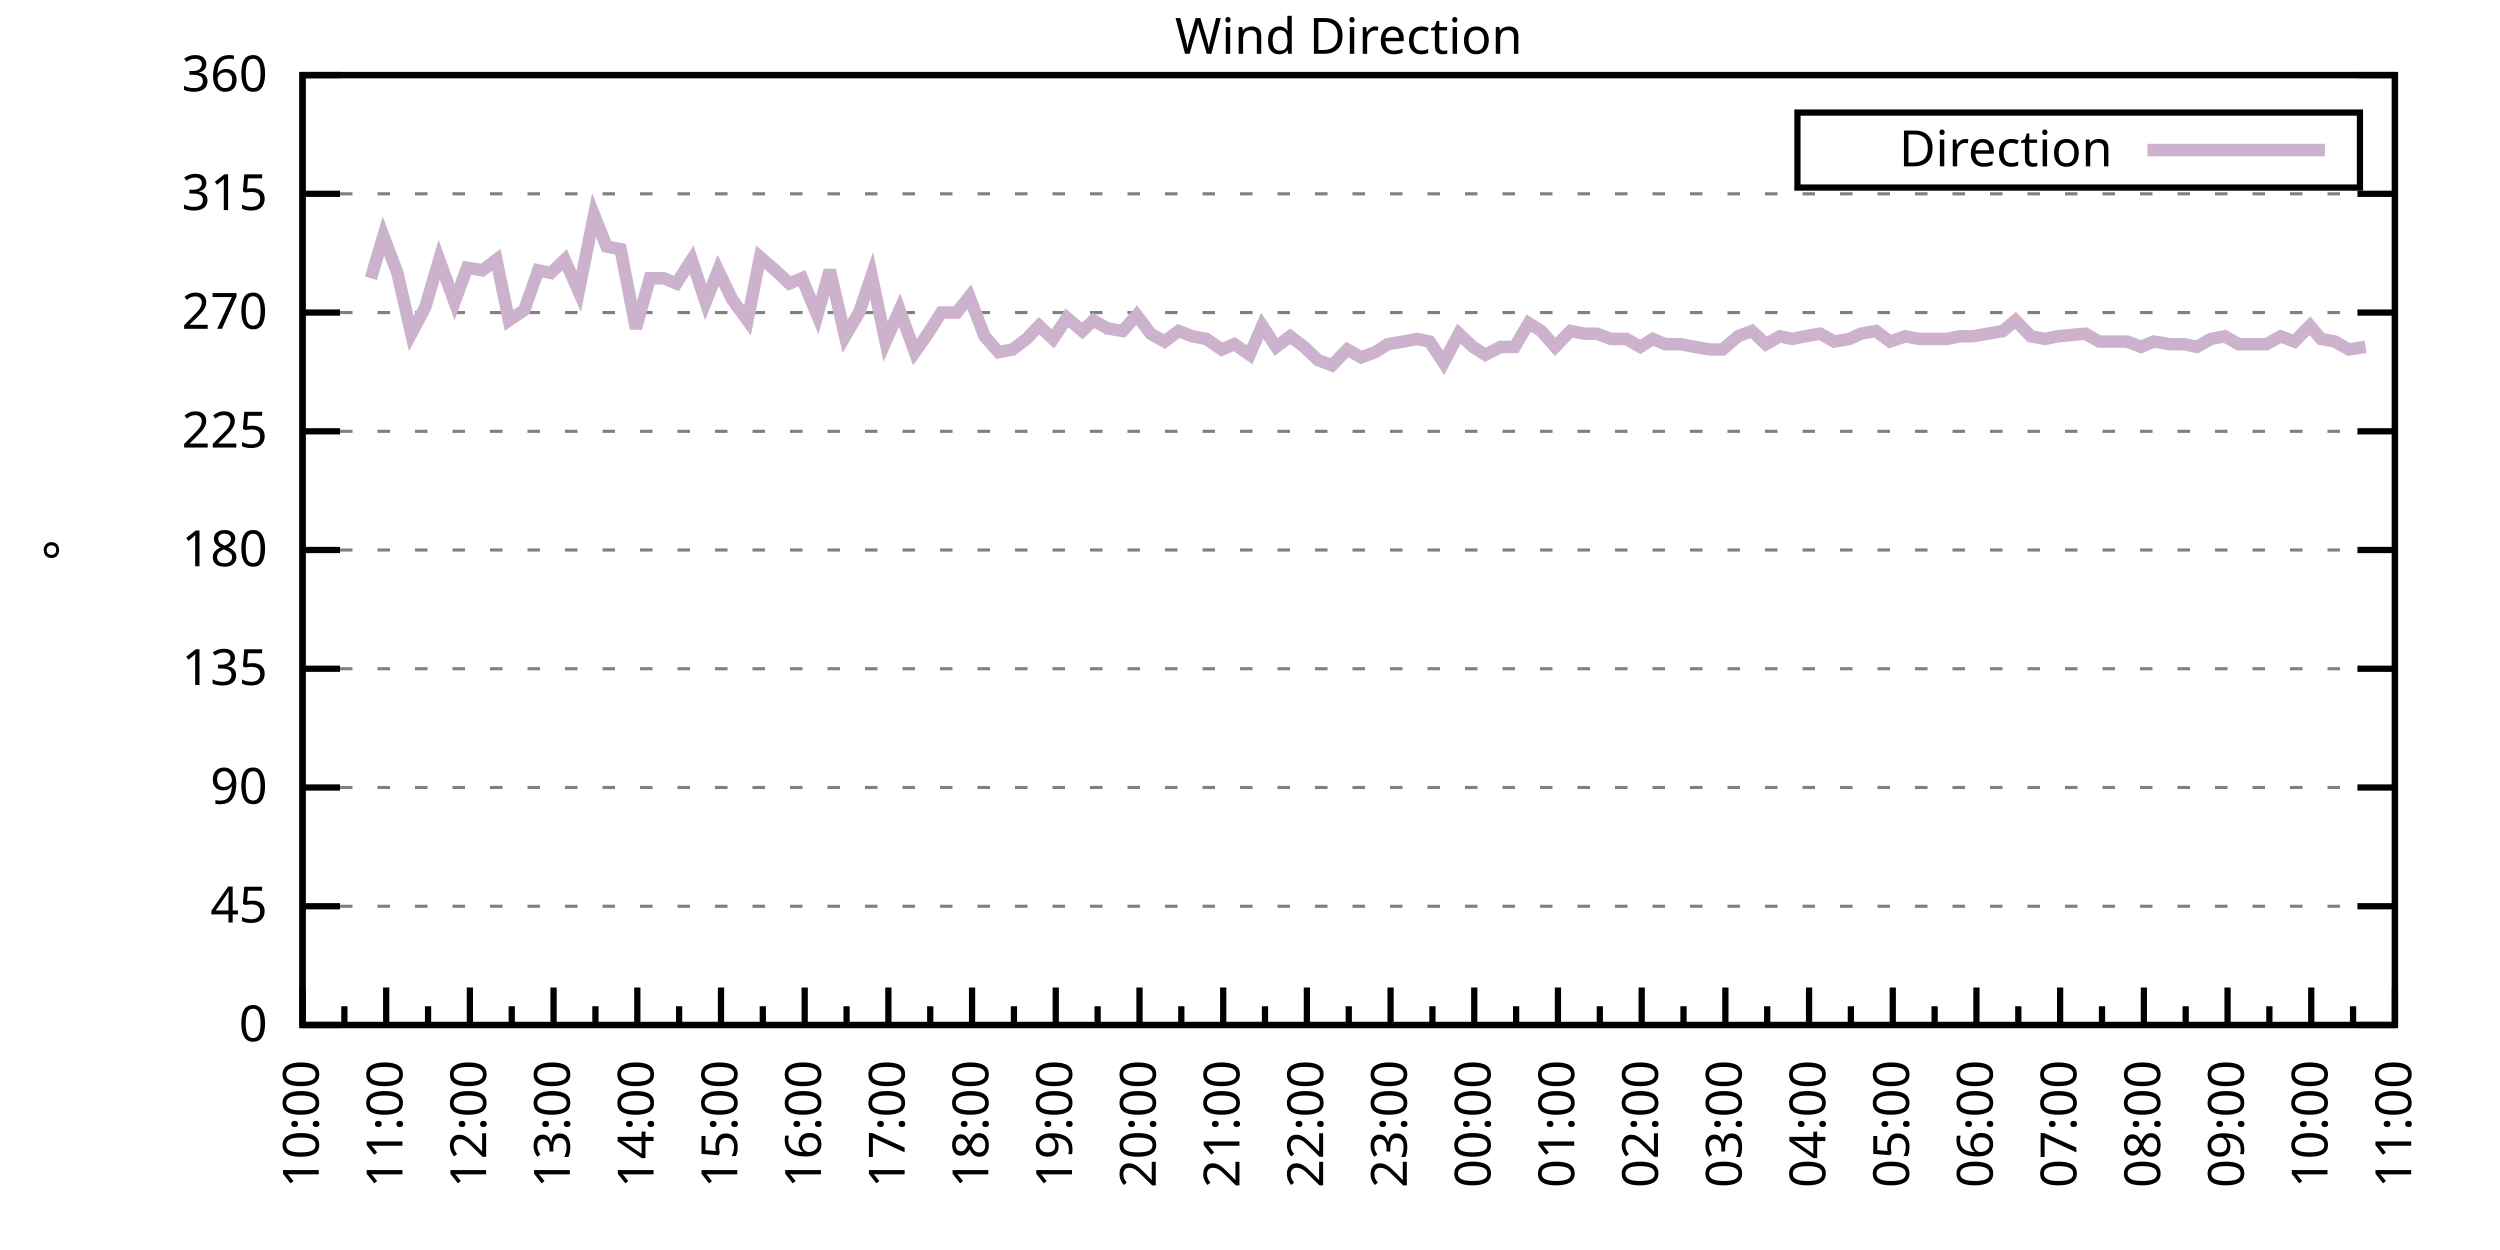
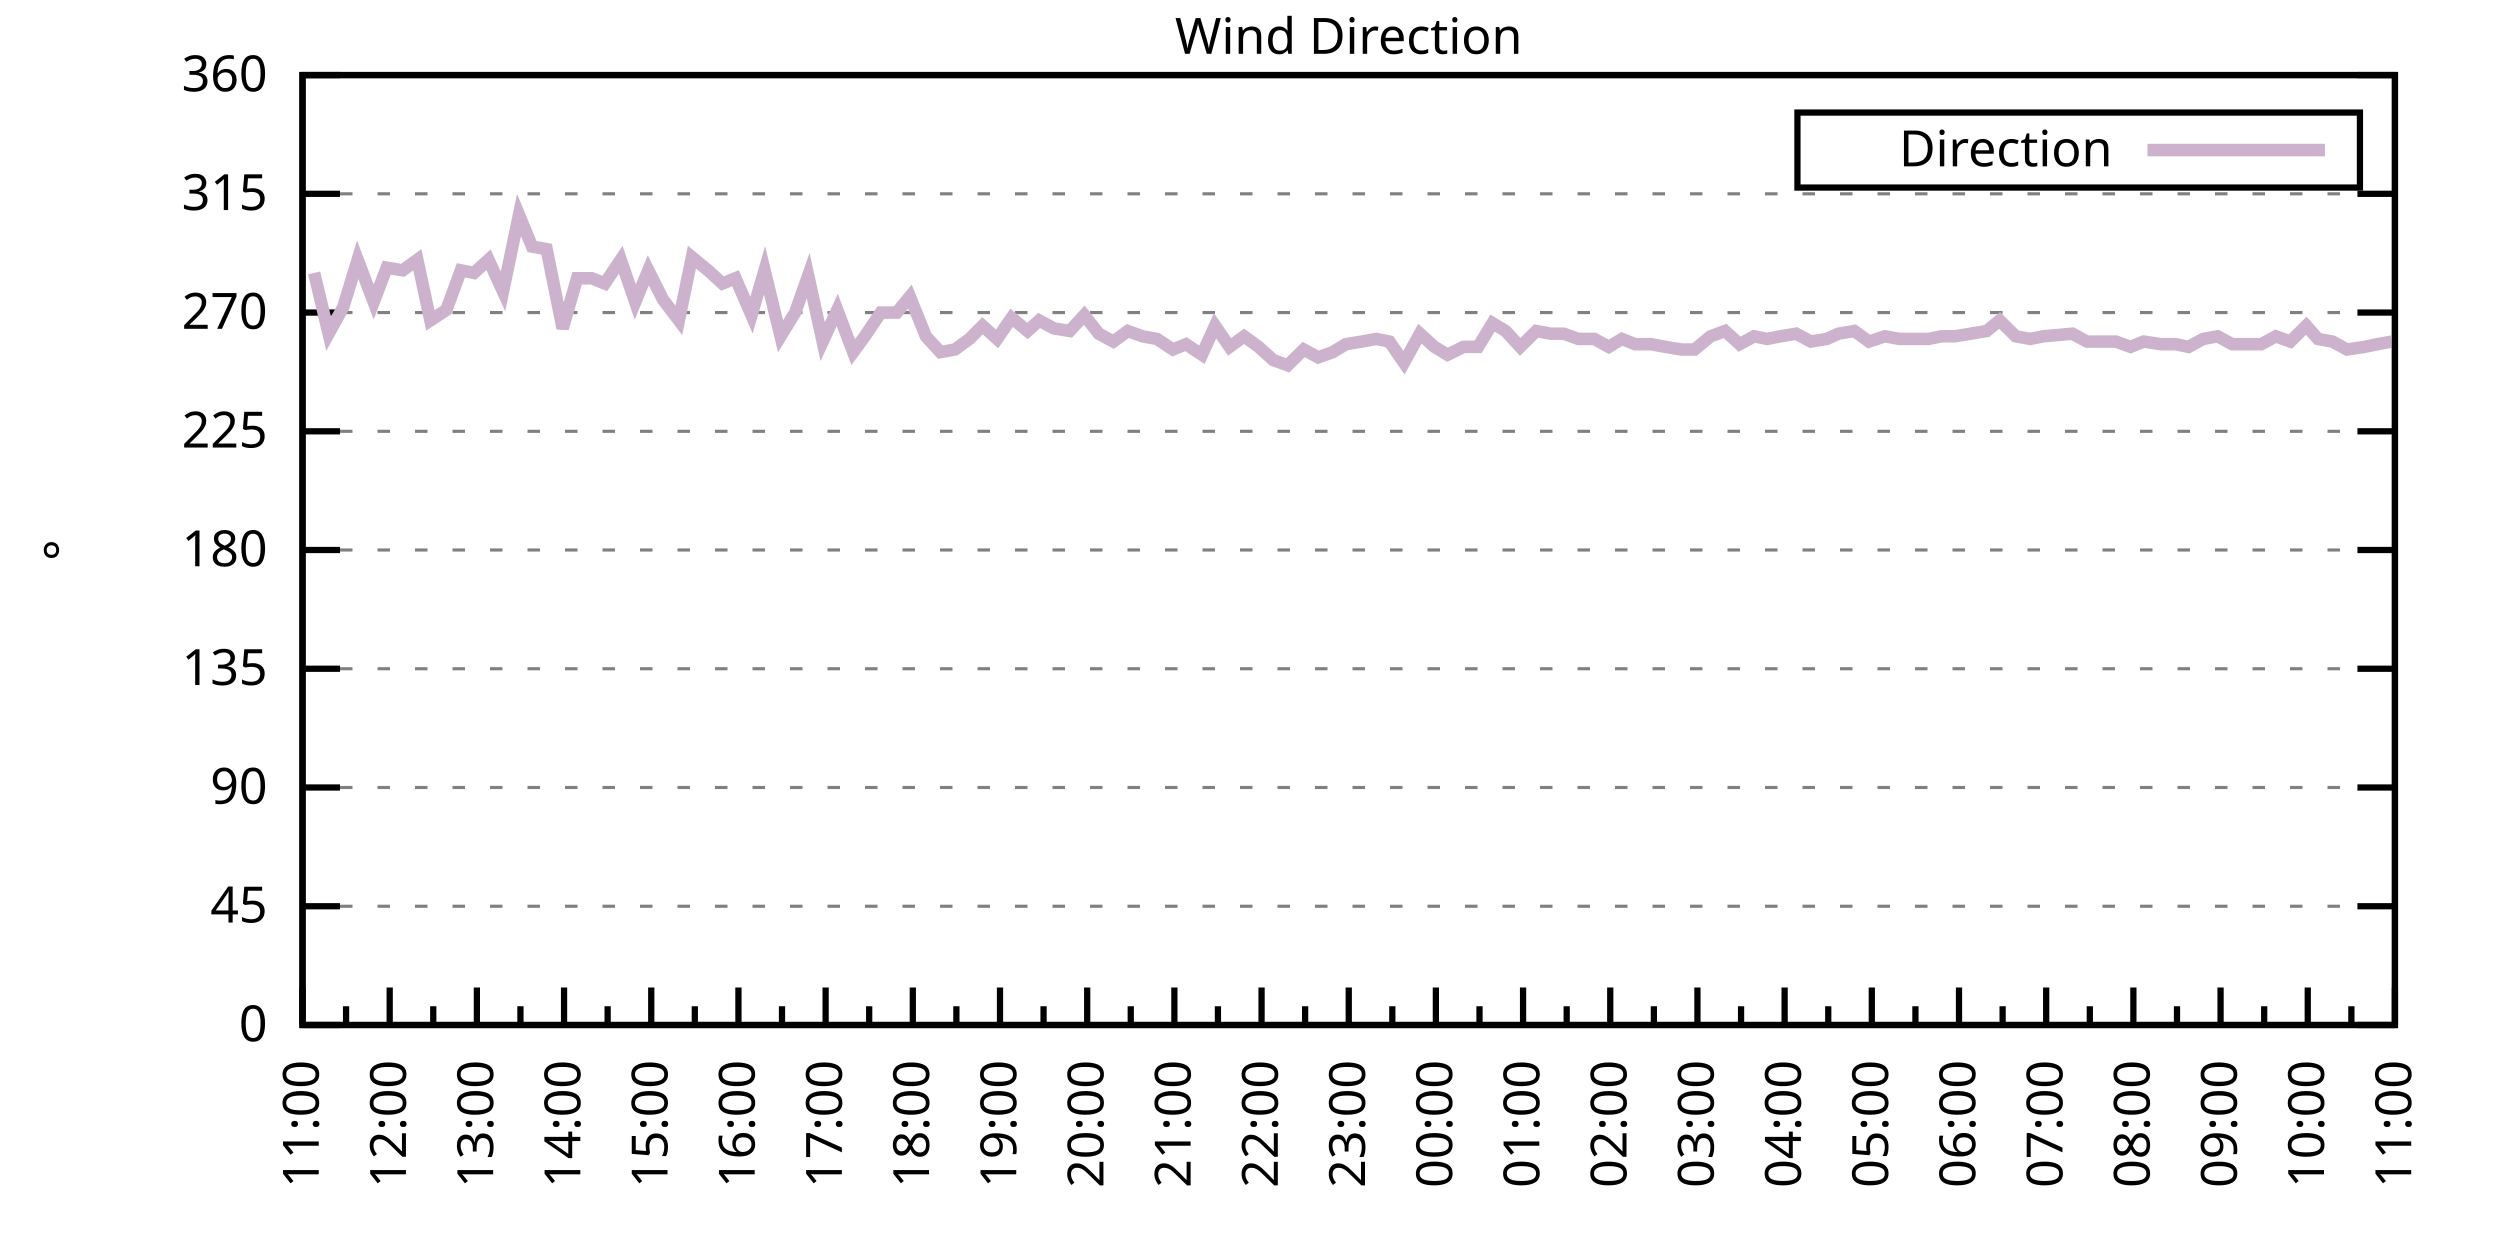
<svg xmlns="http://www.w3.org/2000/svg" xmlns:xlink="http://www.w3.org/1999/xlink" width="400" height="200" viewBox="0 0 400 200">
  <g id="gnuplot_canvas">
    <rect x="0" y="0" width="400" height="200" fill="none" />
    <defs>
      <circle id="gpDot" r="0.5" stroke-width="0.5" stroke="currentColor" />
      <path id="gpPt0" stroke-width="0.333" stroke="currentColor" d="M-1,0 h2 M0,-1 v2" />
      <path id="gpPt1" stroke-width="0.333" stroke="currentColor" d="M-1,-1 L1,1 M1,-1 L-1,1" />
      <path id="gpPt2" stroke-width="0.333" stroke="currentColor" d="M-1,0 L1,0 M0,-1 L0,1 M-1,-1 L1,1 M-1,1 L1,-1" />
      <rect id="gpPt3" stroke-width="0.333" stroke="currentColor" x="-1" y="-1" width="2" height="2" />
      <rect id="gpPt4" stroke-width="0.333" stroke="currentColor" fill="currentColor" x="-1" y="-1" width="2" height="2" />
      <circle id="gpPt5" stroke-width="0.333" stroke="currentColor" cx="0" cy="0" r="1" />
      <use xlink:href="#gpPt5" id="gpPt6" fill="currentColor" stroke="none" />
      <path id="gpPt7" stroke-width="0.333" stroke="currentColor" d="M0,-1.33 L-1.33,0.67 L1.33,0.67 z" />
      <use xlink:href="#gpPt7" id="gpPt8" fill="currentColor" stroke="none" />
      <use xlink:href="#gpPt7" id="gpPt9" stroke="currentColor" transform="rotate(180)" />
      <use xlink:href="#gpPt9" id="gpPt10" fill="currentColor" stroke="none" />
      <use xlink:href="#gpPt3" id="gpPt11" stroke="currentColor" transform="rotate(45)" />
      <use xlink:href="#gpPt11" id="gpPt12" fill="currentColor" stroke="none" />
      <path id="gpPt13" stroke-width="0.333" stroke="currentColor" d="M0,1.330 L1.265,0.411 L0.782,-1.067 L-0.782,-1.076 L-1.265,0.411 z" />
      <use xlink:href="#gpPt13" id="gpPt14" fill="currentColor" stroke="none" />
      <filter id="textbox" filterUnits="objectBoundingBox" x="0" y="0" height="1" width="1">
        <feFlood flood-color="white" flood-opacity="1" result="bgnd" />
        <feComposite in="SourceGraphic" in2="bgnd" operator="atop" />
      </filter>
      <filter id="greybox" filterUnits="objectBoundingBox" x="0" y="0" height="1" width="1">
        <feFlood flood-color="lightgrey" flood-opacity="1" result="grey" />
        <feComposite in="SourceGraphic" in2="grey" operator="atop" />
      </filter>
    </defs>
    <g fill="none" color="white" stroke="currentColor" stroke-width="1.00" stroke-linecap="butt" stroke-linejoin="miter">
</g>
    <g fill="none" color="black" stroke="currentColor" stroke-width="1.00" stroke-linecap="butt" stroke-linejoin="miter">
      <g stroke="none" shape-rendering="crispEdges">
        <polygon fill="rgb(255, 255, 255)" points="48.40,164.00 383.18,164.00 383.18,12.02 48.40,12.02 " />
      </g>
    </g>
    <g fill="none" color="black" stroke="currentColor" stroke-width="1.00" stroke-linecap="butt" stroke-linejoin="miter">
</g>
    <g fill="none" color="black" stroke="black" stroke-width="0.50" stroke-linecap="butt" stroke-linejoin="miter">
</g>
    <g fill="none" color="gray" stroke="currentColor" stroke-width="0.50" stroke-linecap="butt" stroke-linejoin="miter">
      <path stroke="gray" stroke-dasharray="2,4" class="gridline" d="M48.40,164.00 L383.19,164.00  " />
    </g>
    <g fill="none" color="gray" stroke="gray" stroke-width="1.00" stroke-linecap="butt" stroke-linejoin="miter">
</g>
    <g fill="none" color="black" stroke="currentColor" stroke-width="1.00" stroke-linecap="butt" stroke-linejoin="miter">
      <path stroke="black" d="M48.40,164.00 L54.40,164.00 M383.19,164.00 L377.19,164.00  " />
      <g transform="translate(42.80,166.60)" stroke="none" fill="black" font-family="Sans" font-size="8.00" text-anchor="end">
        <text>
          <tspan font-family="Sans"> 0</tspan>
        </text>
      </g>
    </g>
    <g fill="none" color="black" stroke="currentColor" stroke-width="1.00" stroke-linecap="butt" stroke-linejoin="miter">
</g>
    <g fill="none" color="black" stroke="black" stroke-width="0.50" stroke-linecap="butt" stroke-linejoin="miter">
</g>
    <g fill="none" color="gray" stroke="currentColor" stroke-width="0.50" stroke-linecap="butt" stroke-linejoin="miter">
      <path stroke="gray" stroke-dasharray="2,4" class="gridline" d="M48.40,145.00 L383.19,145.00  " />
    </g>
    <g fill="none" color="gray" stroke="gray" stroke-width="1.00" stroke-linecap="butt" stroke-linejoin="miter">
</g>
    <g fill="none" color="black" stroke="currentColor" stroke-width="1.00" stroke-linecap="butt" stroke-linejoin="miter">
      <path stroke="black" d="M48.40,145.00 L54.40,145.00 M383.19,145.00 L377.19,145.00  " />
      <g transform="translate(42.80,147.60)" stroke="none" fill="black" font-family="Sans" font-size="8.00" text-anchor="end">
        <text>
          <tspan font-family="Sans"> 45</tspan>
        </text>
      </g>
    </g>
    <g fill="none" color="black" stroke="currentColor" stroke-width="1.00" stroke-linecap="butt" stroke-linejoin="miter">
</g>
    <g fill="none" color="black" stroke="black" stroke-width="0.50" stroke-linecap="butt" stroke-linejoin="miter">
</g>
    <g fill="none" color="gray" stroke="currentColor" stroke-width="0.50" stroke-linecap="butt" stroke-linejoin="miter">
      <path stroke="gray" stroke-dasharray="2,4" class="gridline" d="M48.40,126.00 L383.19,126.00  " />
    </g>
    <g fill="none" color="gray" stroke="gray" stroke-width="1.00" stroke-linecap="butt" stroke-linejoin="miter">
</g>
    <g fill="none" color="black" stroke="currentColor" stroke-width="1.00" stroke-linecap="butt" stroke-linejoin="miter">
      <path stroke="black" d="M48.40,126.00 L54.40,126.00 M383.19,126.00 L377.19,126.00  " />
      <g transform="translate(42.80,128.60)" stroke="none" fill="black" font-family="Sans" font-size="8.00" text-anchor="end">
        <text>
          <tspan font-family="Sans"> 90</tspan>
        </text>
      </g>
    </g>
    <g fill="none" color="black" stroke="currentColor" stroke-width="1.00" stroke-linecap="butt" stroke-linejoin="miter">
</g>
    <g fill="none" color="black" stroke="black" stroke-width="0.50" stroke-linecap="butt" stroke-linejoin="miter">
</g>
    <g fill="none" color="gray" stroke="currentColor" stroke-width="0.50" stroke-linecap="butt" stroke-linejoin="miter">
      <path stroke="gray" stroke-dasharray="2,4" class="gridline" d="M48.40,107.00 L383.19,107.00  " />
    </g>
    <g fill="none" color="gray" stroke="gray" stroke-width="1.00" stroke-linecap="butt" stroke-linejoin="miter">
</g>
    <g fill="none" color="black" stroke="currentColor" stroke-width="1.00" stroke-linecap="butt" stroke-linejoin="miter">
      <path stroke="black" d="M48.40,107.00 L54.40,107.00 M383.19,107.00 L377.19,107.00  " />
      <g transform="translate(42.80,109.60)" stroke="none" fill="black" font-family="Sans" font-size="8.00" text-anchor="end">
        <text>
          <tspan font-family="Sans"> 135</tspan>
        </text>
      </g>
    </g>
    <g fill="none" color="black" stroke="currentColor" stroke-width="1.00" stroke-linecap="butt" stroke-linejoin="miter">
</g>
    <g fill="none" color="black" stroke="black" stroke-width="0.50" stroke-linecap="butt" stroke-linejoin="miter">
</g>
    <g fill="none" color="gray" stroke="currentColor" stroke-width="0.50" stroke-linecap="butt" stroke-linejoin="miter">
      <path stroke="gray" stroke-dasharray="2,4" class="gridline" d="M48.40,88.00 L383.19,88.00  " />
    </g>
    <g fill="none" color="gray" stroke="gray" stroke-width="1.00" stroke-linecap="butt" stroke-linejoin="miter">
</g>
    <g fill="none" color="black" stroke="currentColor" stroke-width="1.00" stroke-linecap="butt" stroke-linejoin="miter">
      <path stroke="black" d="M48.40,88.00 L54.40,88.00 M383.19,88.00 L377.19,88.00  " />
      <g transform="translate(42.80,90.60)" stroke="none" fill="black" font-family="Sans" font-size="8.00" text-anchor="end">
        <text>
          <tspan font-family="Sans"> 180</tspan>
        </text>
      </g>
    </g>
    <g fill="none" color="black" stroke="currentColor" stroke-width="1.00" stroke-linecap="butt" stroke-linejoin="miter">
</g>
    <g fill="none" color="black" stroke="black" stroke-width="0.50" stroke-linecap="butt" stroke-linejoin="miter">
</g>
    <g fill="none" color="gray" stroke="currentColor" stroke-width="0.50" stroke-linecap="butt" stroke-linejoin="miter">
      <path stroke="gray" stroke-dasharray="2,4" class="gridline" d="M48.40,69.01 L383.19,69.01  " />
    </g>
    <g fill="none" color="gray" stroke="gray" stroke-width="1.00" stroke-linecap="butt" stroke-linejoin="miter">
</g>
    <g fill="none" color="black" stroke="currentColor" stroke-width="1.00" stroke-linecap="butt" stroke-linejoin="miter">
      <path stroke="black" d="M48.40,69.01 L54.40,69.01 M383.19,69.01 L377.19,69.01  " />
      <g transform="translate(42.80,71.61)" stroke="none" fill="black" font-family="Sans" font-size="8.00" text-anchor="end">
        <text>
          <tspan font-family="Sans"> 225</tspan>
        </text>
      </g>
    </g>
    <g fill="none" color="black" stroke="currentColor" stroke-width="1.00" stroke-linecap="butt" stroke-linejoin="miter">
</g>
    <g fill="none" color="black" stroke="black" stroke-width="0.50" stroke-linecap="butt" stroke-linejoin="miter">
</g>
    <g fill="none" color="gray" stroke="currentColor" stroke-width="0.50" stroke-linecap="butt" stroke-linejoin="miter">
      <path stroke="gray" stroke-dasharray="2,4" class="gridline" d="M48.40,50.01 L383.19,50.01  " />
    </g>
    <g fill="none" color="gray" stroke="gray" stroke-width="1.00" stroke-linecap="butt" stroke-linejoin="miter">
</g>
    <g fill="none" color="black" stroke="currentColor" stroke-width="1.00" stroke-linecap="butt" stroke-linejoin="miter">
      <path stroke="black" d="M48.40,50.01 L54.40,50.01 M383.19,50.01 L377.19,50.01  " />
      <g transform="translate(42.80,52.61)" stroke="none" fill="black" font-family="Sans" font-size="8.00" text-anchor="end">
        <text>
          <tspan font-family="Sans"> 270</tspan>
        </text>
      </g>
    </g>
    <g fill="none" color="black" stroke="currentColor" stroke-width="1.00" stroke-linecap="butt" stroke-linejoin="miter">
</g>
    <g fill="none" color="black" stroke="black" stroke-width="0.50" stroke-linecap="butt" stroke-linejoin="miter">
</g>
    <g fill="none" color="gray" stroke="currentColor" stroke-width="0.50" stroke-linecap="butt" stroke-linejoin="miter">
      <path stroke="gray" stroke-dasharray="2,4" class="gridline" d="M48.40,31.01 L383.19,31.01  " />
    </g>
    <g fill="none" color="gray" stroke="gray" stroke-width="1.00" stroke-linecap="butt" stroke-linejoin="miter">
</g>
    <g fill="none" color="black" stroke="currentColor" stroke-width="1.00" stroke-linecap="butt" stroke-linejoin="miter">
      <path stroke="black" d="M48.40,31.01 L54.40,31.01 M383.19,31.01 L377.19,31.01  " />
      <g transform="translate(42.80,33.61)" stroke="none" fill="black" font-family="Sans" font-size="8.00" text-anchor="end">
        <text>
          <tspan font-family="Sans"> 315</tspan>
        </text>
      </g>
    </g>
    <g fill="none" color="black" stroke="currentColor" stroke-width="1.00" stroke-linecap="butt" stroke-linejoin="miter">
</g>
    <g fill="none" color="black" stroke="black" stroke-width="0.50" stroke-linecap="butt" stroke-linejoin="miter">
</g>
    <g fill="none" color="gray" stroke="currentColor" stroke-width="0.50" stroke-linecap="butt" stroke-linejoin="miter">
      <path stroke="gray" stroke-dasharray="2,4" class="gridline" d="M48.40,12.01 L383.19,12.01  " />
    </g>
    <g fill="none" color="gray" stroke="gray" stroke-width="1.00" stroke-linecap="butt" stroke-linejoin="miter">
</g>
    <g fill="none" color="black" stroke="currentColor" stroke-width="1.00" stroke-linecap="butt" stroke-linejoin="miter">
      <path stroke="black" d="M48.40,12.01 L54.40,12.01 M383.19,12.01 L377.19,12.01  " />
      <g transform="translate(42.80,14.61)" stroke="none" fill="black" font-family="Sans" font-size="8.00" text-anchor="end">
        <text>
          <tspan font-family="Sans"> 360</tspan>
        </text>
      </g>
    </g>
    <g fill="none" color="black" stroke="currentColor" stroke-width="1.00" stroke-linecap="butt" stroke-linejoin="miter">
      <path stroke="black" d="M48.40,164.00 L48.40,158.00  " />
      <g transform="translate(51.00,169.60) rotate(270)" stroke="none" fill="black" font-family="Sans" font-size="8.00" text-anchor="end">
        <text>
+           <tspan font-family="Sans">11:00</tspan>
+         </text>
+       </g>
+     </g>
+     <g fill="none" color="black" stroke="currentColor" stroke-width="1.00" stroke-linecap="butt" stroke-linejoin="miter">
+       <path stroke="black" d="M55.37,164.00 L55.37,161.00 M62.35,164.00 L62.35,158.00  " />
+       <g transform="translate(64.95,169.60) rotate(270)" stroke="none" fill="black" font-family="Sans" font-size="8.00" text-anchor="end">
+         <text>
+           <tspan font-family="Sans">12:00</tspan>
+         </text>
+       </g>
+     </g>
+     <g fill="none" color="black" stroke="currentColor" stroke-width="1.00" stroke-linecap="butt" stroke-linejoin="miter">
+       <path stroke="black" d="M69.32,164.00 L69.32,161.00 M76.30,164.00 L76.30,158.00  " />
+       <g transform="translate(78.90,169.60) rotate(270)" stroke="none" fill="black" font-family="Sans" font-size="8.00" text-anchor="end">
+         <text>
+           <tspan font-family="Sans">13:00</tspan>
+         </text>
+       </g>
+     </g>
+     <g fill="none" color="black" stroke="currentColor" stroke-width="1.00" stroke-linecap="butt" stroke-linejoin="miter">
+       <path stroke="black" d="M83.27,164.00 L83.27,161.00 M90.25,164.00 L90.25,158.00  " />
+       <g transform="translate(92.85,169.60) rotate(270)" stroke="none" fill="black" font-family="Sans" font-size="8.00" text-anchor="end">
+         <text>
+           <tspan font-family="Sans">14:00</tspan>
+         </text>
+       </g>
+     </g>
+     <g fill="none" color="black" stroke="currentColor" stroke-width="1.00" stroke-linecap="butt" stroke-linejoin="miter">
+       <path stroke="black" d="M97.22,164.00 L97.22,161.00 M104.20,164.00 L104.20,158.00  " />
+       <g transform="translate(106.80,169.60) rotate(270)" stroke="none" fill="black" font-family="Sans" font-size="8.00" text-anchor="end">
+         <text>
+           <tspan font-family="Sans">15:00</tspan>
+         </text>
+       </g>
+     </g>
+     <g fill="none" color="black" stroke="currentColor" stroke-width="1.00" stroke-linecap="butt" stroke-linejoin="miter">
+       <path stroke="black" d="M111.17,164.00 L111.17,161.00 M118.15,164.00 L118.15,158.00  " />
+       <g transform="translate(120.75,169.60) rotate(270)" stroke="none" fill="black" font-family="Sans" font-size="8.00" text-anchor="end">
+         <text>
+           <tspan font-family="Sans">16:00</tspan>
+         </text>
+       </g>
+     </g>
+     <g fill="none" color="black" stroke="currentColor" stroke-width="1.00" stroke-linecap="butt" stroke-linejoin="miter">
+       <path stroke="black" d="M125.12,164.00 L125.12,161.00 M132.10,164.00 L132.10,158.00  " />
+       <g transform="translate(134.70,169.60) rotate(270)" stroke="none" fill="black" font-family="Sans" font-size="8.00" text-anchor="end">
+         <text>
+           <tspan font-family="Sans">17:00</tspan>
+         </text>
+       </g>
+     </g>
+     <g fill="none" color="black" stroke="currentColor" stroke-width="1.00" stroke-linecap="butt" stroke-linejoin="miter">
+       <path stroke="black" d="M139.07,164.00 L139.07,161.00 M146.05,164.00 L146.05,158.00  " />
+       <g transform="translate(148.65,169.60) rotate(270)" stroke="none" fill="black" font-family="Sans" font-size="8.00" text-anchor="end">
+         <text>
+           <tspan font-family="Sans">18:00</tspan>
+         </text>
+       </g>
+     </g>
+     <g fill="none" color="black" stroke="currentColor" stroke-width="1.00" stroke-linecap="butt" stroke-linejoin="miter">
+       <path stroke="black" d="M153.02,164.00 L153.02,161.00 M160.00,164.00 L160.00,158.00  " />
+       <g transform="translate(162.60,169.60) rotate(270)" stroke="none" fill="black" font-family="Sans" font-size="8.00" text-anchor="end">
+         <text>
+           <tspan font-family="Sans">19:00</tspan>
+         </text>
+       </g>
+     </g>
+     <g fill="none" color="black" stroke="currentColor" stroke-width="1.00" stroke-linecap="butt" stroke-linejoin="miter">
+       <path stroke="black" d="M166.97,164.00 L166.97,161.00 M173.95,164.00 L173.95,158.00  " />
+       <g transform="translate(176.55,169.60) rotate(270)" stroke="none" fill="black" font-family="Sans" font-size="8.00" text-anchor="end">
+         <text>
+           <tspan font-family="Sans">20:00</tspan>
+         </text>
+       </g>
+     </g>
+     <g fill="none" color="black" stroke="currentColor" stroke-width="1.00" stroke-linecap="butt" stroke-linejoin="miter">
+       <path stroke="black" d="M180.92,164.00 L180.92,161.00 M187.90,164.00 L187.90,158.00  " />
+       <g transform="translate(190.50,169.60) rotate(270)" stroke="none" fill="black" font-family="Sans" font-size="8.00" text-anchor="end">
+         <text>
+           <tspan font-family="Sans">21:00</tspan>
+         </text>
+       </g>
+     </g>
+     <g fill="none" color="black" stroke="currentColor" stroke-width="1.00" stroke-linecap="butt" stroke-linejoin="miter">
+       <path stroke="black" d="M194.87,164.00 L194.87,161.00 M201.85,164.00 L201.85,158.00  " />
+       <g transform="translate(204.45,169.60) rotate(270)" stroke="none" fill="black" font-family="Sans" font-size="8.00" text-anchor="end">
+         <text>
+           <tspan font-family="Sans">22:00</tspan>
+         </text>
+       </g>
+     </g>
+     <g fill="none" color="black" stroke="currentColor" stroke-width="1.00" stroke-linecap="butt" stroke-linejoin="miter">
+       <path stroke="black" d="M208.82,164.00 L208.82,161.00 M215.80,164.00 L215.80,158.00  " />
+       <g transform="translate(218.40,169.60) rotate(270)" stroke="none" fill="black" font-family="Sans" font-size="8.00" text-anchor="end">
+         <text>
+           <tspan font-family="Sans">23:00</tspan>
+         </text>
+       </g>
+     </g>
+     <g fill="none" color="black" stroke="currentColor" stroke-width="1.00" stroke-linecap="butt" stroke-linejoin="miter">
+       <path stroke="black" d="M222.77,164.00 L222.77,161.00 M229.74,164.00 L229.74,158.00  " />
+       <g transform="translate(232.34,169.60) rotate(270)" stroke="none" fill="black" font-family="Sans" font-size="8.00" text-anchor="end">
+         <text>
+           <tspan font-family="Sans">00:00</tspan>
+         </text>
+       </g>
+     </g>
+     <g fill="none" color="black" stroke="currentColor" stroke-width="1.00" stroke-linecap="butt" stroke-linejoin="miter">
+       <path stroke="black" d="M236.72,164.00 L236.72,161.00 M243.69,164.00 L243.69,158.00  " />
+       <g transform="translate(246.29,169.60) rotate(270)" stroke="none" fill="black" font-family="Sans" font-size="8.00" text-anchor="end">
+         <text>
+           <tspan font-family="Sans">01:00</tspan>
+         </text>
+       </g>
+     </g>
+     <g fill="none" color="black" stroke="currentColor" stroke-width="1.00" stroke-linecap="butt" stroke-linejoin="miter">
+       <path stroke="black" d="M250.67,164.00 L250.67,161.00 M257.64,164.00 L257.64,158.00  " />
+       <g transform="translate(260.24,169.60) rotate(270)" stroke="none" fill="black" font-family="Sans" font-size="8.00" text-anchor="end">
+         <text>
+           <tspan font-family="Sans">02:00</tspan>
+         </text>
+       </g>
+     </g>
+     <g fill="none" color="black" stroke="currentColor" stroke-width="1.00" stroke-linecap="butt" stroke-linejoin="miter">
+       <path stroke="black" d="M264.62,164.00 L264.62,161.00 M271.59,164.00 L271.59,158.00  " />
+       <g transform="translate(274.19,169.60) rotate(270)" stroke="none" fill="black" font-family="Sans" font-size="8.00" text-anchor="end">
+         <text>
+           <tspan font-family="Sans">03:00</tspan>
+         </text>
+       </g>
+     </g>
+     <g fill="none" color="black" stroke="currentColor" stroke-width="1.00" stroke-linecap="butt" stroke-linejoin="miter">
+       <path stroke="black" d="M278.57,164.00 L278.57,161.00 M285.54,164.00 L285.54,158.00  " />
+       <g transform="translate(288.14,169.60) rotate(270)" stroke="none" fill="black" font-family="Sans" font-size="8.00" text-anchor="end">
+         <text>
+           <tspan font-family="Sans">04:00</tspan>
+         </text>
+       </g>
+     </g>
+     <g fill="none" color="black" stroke="currentColor" stroke-width="1.00" stroke-linecap="butt" stroke-linejoin="miter">
+       <path stroke="black" d="M292.52,164.00 L292.52,161.00 M299.49,164.00 L299.49,158.00  " />
+       <g transform="translate(302.09,169.60) rotate(270)" stroke="none" fill="black" font-family="Sans" font-size="8.00" text-anchor="end">
+         <text>
+           <tspan font-family="Sans">05:00</tspan>
+         </text>
+       </g>
+     </g>
+     <g fill="none" color="black" stroke="currentColor" stroke-width="1.00" stroke-linecap="butt" stroke-linejoin="miter">
+       <path stroke="black" d="M306.47,164.00 L306.47,161.00 M313.44,164.00 L313.44,158.00  " />
+       <g transform="translate(316.04,169.60) rotate(270)" stroke="none" fill="black" font-family="Sans" font-size="8.00" text-anchor="end">
+         <text>
+           <tspan font-family="Sans">06:00</tspan>
+         </text>
+       </g>
+     </g>
+     <g fill="none" color="black" stroke="currentColor" stroke-width="1.00" stroke-linecap="butt" stroke-linejoin="miter">
+       <path stroke="black" d="M320.42,164.00 L320.42,161.00 M327.39,164.00 L327.39,158.00  " />
+       <g transform="translate(329.99,169.60) rotate(270)" stroke="none" fill="black" font-family="Sans" font-size="8.00" text-anchor="end">
+         <text>
+           <tspan font-family="Sans">07:00</tspan>
+         </text>
+       </g>
+     </g>
+     <g fill="none" color="black" stroke="currentColor" stroke-width="1.00" stroke-linecap="butt" stroke-linejoin="miter">
+       <path stroke="black" d="M334.37,164.00 L334.37,161.00 M341.34,164.00 L341.34,158.00  " />
+       <g transform="translate(343.94,169.60) rotate(270)" stroke="none" fill="black" font-family="Sans" font-size="8.00" text-anchor="end">
+         <text>
+           <tspan font-family="Sans">08:00</tspan>
+         </text>
+       </g>
+     </g>
+     <g fill="none" color="black" stroke="currentColor" stroke-width="1.00" stroke-linecap="butt" stroke-linejoin="miter">
+       <path stroke="black" d="M348.32,164.00 L348.32,161.00 M355.29,164.00 L355.29,158.00  " />
+       <g transform="translate(357.89,169.60) rotate(270)" stroke="none" fill="black" font-family="Sans" font-size="8.00" text-anchor="end">
+         <text>
+           <tspan font-family="Sans">09:00</tspan>
+         </text>
+       </g>
+     </g>
+     <g fill="none" color="black" stroke="currentColor" stroke-width="1.00" stroke-linecap="butt" stroke-linejoin="miter">
+       <path stroke="black" d="M362.27,164.00 L362.27,161.00 M369.24,164.00 L369.24,158.00  " />
+       <g transform="translate(371.84,169.60) rotate(270)" stroke="none" fill="black" font-family="Sans" font-size="8.00" text-anchor="end">
+         <text>
          <tspan font-family="Sans">10:00</tspan>
        </text>
      </g>
    </g>
    <g fill="none" color="black" stroke="currentColor" stroke-width="1.00" stroke-linecap="butt" stroke-linejoin="miter">
-       <path stroke="black" d="M55.10,164.00 L55.10,161.00 M61.79,164.00 L61.79,158.00  " />
-       <g transform="translate(64.39,169.60) rotate(270)" stroke="none" fill="black" font-family="Sans" font-size="8.00" text-anchor="end">
-         <text>
-           <tspan font-family="Sans">11:00</tspan>
-         </text>
-       </g>
-     </g>
-     <g fill="none" color="black" stroke="currentColor" stroke-width="1.00" stroke-linecap="butt" stroke-linejoin="miter">
-       <path stroke="black" d="M68.49,164.00 L68.49,161.00 M75.18,164.00 L75.18,158.00  " />
-       <g transform="translate(77.78,169.60) rotate(270)" stroke="none" fill="black" font-family="Sans" font-size="8.00" text-anchor="end">
-         <text>
-           <tspan font-family="Sans">12:00</tspan>
-         </text>
-       </g>
-     </g>
-     <g fill="none" color="black" stroke="currentColor" stroke-width="1.00" stroke-linecap="butt" stroke-linejoin="miter">
-       <path stroke="black" d="M81.88,164.00 L81.88,161.00 M88.57,164.00 L88.57,158.00  " />
-       <g transform="translate(91.17,169.60) rotate(270)" stroke="none" fill="black" font-family="Sans" font-size="8.00" text-anchor="end">
-         <text>
-           <tspan font-family="Sans">13:00</tspan>
-         </text>
-       </g>
-     </g>
-     <g fill="none" color="black" stroke="currentColor" stroke-width="1.00" stroke-linecap="butt" stroke-linejoin="miter">
-       <path stroke="black" d="M95.27,164.00 L95.27,161.00 M101.97,164.00 L101.97,158.00  " />
-       <g transform="translate(104.57,169.60) rotate(270)" stroke="none" fill="black" font-family="Sans" font-size="8.00" text-anchor="end">
-         <text>
-           <tspan font-family="Sans">14:00</tspan>
-         </text>
-       </g>
-     </g>
-     <g fill="none" color="black" stroke="currentColor" stroke-width="1.00" stroke-linecap="butt" stroke-linejoin="miter">
-       <path stroke="black" d="M108.66,164.00 L108.66,161.00 M115.36,164.00 L115.36,158.00  " />
-       <g transform="translate(117.96,169.60) rotate(270)" stroke="none" fill="black" font-family="Sans" font-size="8.00" text-anchor="end">
-         <text>
-           <tspan font-family="Sans">15:00</tspan>
-         </text>
-       </g>
-     </g>
-     <g fill="none" color="black" stroke="currentColor" stroke-width="1.00" stroke-linecap="butt" stroke-linejoin="miter">
-       <path stroke="black" d="M122.05,164.00 L122.05,161.00 M128.75,164.00 L128.75,158.00  " />
-       <g transform="translate(131.35,169.60) rotate(270)" stroke="none" fill="black" font-family="Sans" font-size="8.00" text-anchor="end">
-         <text>
-           <tspan font-family="Sans">16:00</tspan>
-         </text>
-       </g>
-     </g>
-     <g fill="none" color="black" stroke="currentColor" stroke-width="1.00" stroke-linecap="butt" stroke-linejoin="miter">
-       <path stroke="black" d="M135.45,164.00 L135.45,161.00 M142.14,164.00 L142.14,158.00  " />
-       <g transform="translate(144.74,169.60) rotate(270)" stroke="none" fill="black" font-family="Sans" font-size="8.00" text-anchor="end">
-         <text>
-           <tspan font-family="Sans">17:00</tspan>
-         </text>
-       </g>
-     </g>
-     <g fill="none" color="black" stroke="currentColor" stroke-width="1.00" stroke-linecap="butt" stroke-linejoin="miter">
-       <path stroke="black" d="M148.84,164.00 L148.84,161.00 M155.53,164.00 L155.53,158.00  " />
-       <g transform="translate(158.13,169.60) rotate(270)" stroke="none" fill="black" font-family="Sans" font-size="8.00" text-anchor="end">
-         <text>
-           <tspan font-family="Sans">18:00</tspan>
-         </text>
-       </g>
-     </g>
-     <g fill="none" color="black" stroke="currentColor" stroke-width="1.00" stroke-linecap="butt" stroke-linejoin="miter">
-       <path stroke="black" d="M162.23,164.00 L162.23,161.00 M168.92,164.00 L168.92,158.00  " />
-       <g transform="translate(171.52,169.60) rotate(270)" stroke="none" fill="black" font-family="Sans" font-size="8.00" text-anchor="end">
-         <text>
-           <tspan font-family="Sans">19:00</tspan>
-         </text>
-       </g>
-     </g>
-     <g fill="none" color="black" stroke="currentColor" stroke-width="1.00" stroke-linecap="butt" stroke-linejoin="miter">
-       <path stroke="black" d="M175.62,164.00 L175.62,161.00 M182.32,164.00 L182.32,158.00  " />
-       <g transform="translate(184.92,169.60) rotate(270)" stroke="none" fill="black" font-family="Sans" font-size="8.00" text-anchor="end">
-         <text>
-           <tspan font-family="Sans">20:00</tspan>
-         </text>
-       </g>
-     </g>
-     <g fill="none" color="black" stroke="currentColor" stroke-width="1.00" stroke-linecap="butt" stroke-linejoin="miter">
-       <path stroke="black" d="M189.01,164.00 L189.01,161.00 M195.71,164.00 L195.71,158.00  " />
-       <g transform="translate(198.31,169.60) rotate(270)" stroke="none" fill="black" font-family="Sans" font-size="8.00" text-anchor="end">
-         <text>
-           <tspan font-family="Sans">21:00</tspan>
-         </text>
-       </g>
-     </g>
-     <g fill="none" color="black" stroke="currentColor" stroke-width="1.00" stroke-linecap="butt" stroke-linejoin="miter">
-       <path stroke="black" d="M202.40,164.00 L202.40,161.00 M209.10,164.00 L209.10,158.00  " />
-       <g transform="translate(211.70,169.60) rotate(270)" stroke="none" fill="black" font-family="Sans" font-size="8.00" text-anchor="end">
-         <text>
-           <tspan font-family="Sans">22:00</tspan>
-         </text>
-       </g>
-     </g>
-     <g fill="none" color="black" stroke="currentColor" stroke-width="1.00" stroke-linecap="butt" stroke-linejoin="miter">
-       <path stroke="black" d="M215.80,164.00 L215.80,161.00 M222.49,164.00 L222.49,158.00  " />
-       <g transform="translate(225.09,169.60) rotate(270)" stroke="none" fill="black" font-family="Sans" font-size="8.00" text-anchor="end">
-         <text>
-           <tspan font-family="Sans">23:00</tspan>
-         </text>
-       </g>
-     </g>
-     <g fill="none" color="black" stroke="currentColor" stroke-width="1.00" stroke-linecap="butt" stroke-linejoin="miter">
-       <path stroke="black" d="M229.19,164.00 L229.19,161.00 M235.88,164.00 L235.88,158.00  " />
-       <g transform="translate(238.48,169.60) rotate(270)" stroke="none" fill="black" font-family="Sans" font-size="8.00" text-anchor="end">
-         <text>
-           <tspan font-family="Sans">00:00</tspan>
-         </text>
-       </g>
-     </g>
-     <g fill="none" color="black" stroke="currentColor" stroke-width="1.00" stroke-linecap="butt" stroke-linejoin="miter">
-       <path stroke="black" d="M242.58,164.00 L242.58,161.00 M249.27,164.00 L249.27,158.00  " />
-       <g transform="translate(251.87,169.60) rotate(270)" stroke="none" fill="black" font-family="Sans" font-size="8.00" text-anchor="end">
-         <text>
-           <tspan font-family="Sans">01:00</tspan>
-         </text>
-       </g>
-     </g>
-     <g fill="none" color="black" stroke="currentColor" stroke-width="1.00" stroke-linecap="butt" stroke-linejoin="miter">
-       <path stroke="black" d="M255.97,164.00 L255.97,161.00 M262.67,164.00 L262.67,158.00  " />
-       <g transform="translate(265.27,169.60) rotate(270)" stroke="none" fill="black" font-family="Sans" font-size="8.00" text-anchor="end">
-         <text>
-           <tspan font-family="Sans">02:00</tspan>
-         </text>
-       </g>
-     </g>
-     <g fill="none" color="black" stroke="currentColor" stroke-width="1.00" stroke-linecap="butt" stroke-linejoin="miter">
-       <path stroke="black" d="M269.36,164.00 L269.36,161.00 M276.06,164.00 L276.06,158.00  " />
-       <g transform="translate(278.66,169.60) rotate(270)" stroke="none" fill="black" font-family="Sans" font-size="8.00" text-anchor="end">
-         <text>
-           <tspan font-family="Sans">03:00</tspan>
-         </text>
-       </g>
-     </g>
-     <g fill="none" color="black" stroke="currentColor" stroke-width="1.00" stroke-linecap="butt" stroke-linejoin="miter">
-       <path stroke="black" d="M282.75,164.00 L282.75,161.00 M289.45,164.00 L289.45,158.00  " />
-       <g transform="translate(292.05,169.60) rotate(270)" stroke="none" fill="black" font-family="Sans" font-size="8.00" text-anchor="end">
-         <text>
-           <tspan font-family="Sans">04:00</tspan>
-         </text>
-       </g>
-     </g>
-     <g fill="none" color="black" stroke="currentColor" stroke-width="1.00" stroke-linecap="butt" stroke-linejoin="miter">
-       <path stroke="black" d="M296.14,164.00 L296.14,161.00 M302.84,164.00 L302.84,158.00  " />
-       <g transform="translate(305.44,169.60) rotate(270)" stroke="none" fill="black" font-family="Sans" font-size="8.00" text-anchor="end">
-         <text>
-           <tspan font-family="Sans">05:00</tspan>
-         </text>
-       </g>
-     </g>
-     <g fill="none" color="black" stroke="currentColor" stroke-width="1.00" stroke-linecap="butt" stroke-linejoin="miter">
-       <path stroke="black" d="M309.54,164.00 L309.54,161.00 M316.23,164.00 L316.23,158.00  " />
-       <g transform="translate(318.83,169.60) rotate(270)" stroke="none" fill="black" font-family="Sans" font-size="8.00" text-anchor="end">
-         <text>
-           <tspan font-family="Sans">06:00</tspan>
-         </text>
-       </g>
-     </g>
-     <g fill="none" color="black" stroke="currentColor" stroke-width="1.00" stroke-linecap="butt" stroke-linejoin="miter">
-       <path stroke="black" d="M322.93,164.00 L322.93,161.00 M329.62,164.00 L329.62,158.00  " />
-       <g transform="translate(332.22,169.60) rotate(270)" stroke="none" fill="black" font-family="Sans" font-size="8.00" text-anchor="end">
-         <text>
-           <tspan font-family="Sans">07:00</tspan>
-         </text>
-       </g>
-     </g>
-     <g fill="none" color="black" stroke="currentColor" stroke-width="1.00" stroke-linecap="butt" stroke-linejoin="miter">
-       <path stroke="black" d="M336.32,164.00 L336.32,161.00 M343.02,164.00 L343.02,158.00  " />
-       <g transform="translate(345.62,169.60) rotate(270)" stroke="none" fill="black" font-family="Sans" font-size="8.00" text-anchor="end">
-         <text>
-           <tspan font-family="Sans">08:00</tspan>
-         </text>
-       </g>
-     </g>
-     <g fill="none" color="black" stroke="currentColor" stroke-width="1.00" stroke-linecap="butt" stroke-linejoin="miter">
-       <path stroke="black" d="M349.71,164.00 L349.71,161.00 M356.41,164.00 L356.41,158.00  " />
-       <g transform="translate(359.01,169.60) rotate(270)" stroke="none" fill="black" font-family="Sans" font-size="8.00" text-anchor="end">
-         <text>
-           <tspan font-family="Sans">09:00</tspan>
-         </text>
-       </g>
-     </g>
-     <g fill="none" color="black" stroke="currentColor" stroke-width="1.00" stroke-linecap="butt" stroke-linejoin="miter">
-       <path stroke="black" d="M363.10,164.00 L363.10,161.00 M369.80,164.00 L369.80,158.00  " />
-       <g transform="translate(372.40,169.60) rotate(270)" stroke="none" fill="black" font-family="Sans" font-size="8.00" text-anchor="end">
-         <text>
-           <tspan font-family="Sans">10:00</tspan>
-         </text>
-       </g>
-     </g>
-     <g fill="none" color="black" stroke="currentColor" stroke-width="1.00" stroke-linecap="butt" stroke-linejoin="miter">
-       <path stroke="black" d="M376.49,164.00 L376.49,161.00 M383.19,164.00 L383.19,158.00  " />
+       <path stroke="black" d="M376.22,164.00 L376.22,161.00 M383.19,164.00 L383.19,158.00  " />
      <g transform="translate(385.79,169.60) rotate(270)" stroke="none" fill="black" font-family="Sans" font-size="8.00" text-anchor="end">
        <text>
          <tspan font-family="Sans">11:00</tspan>
        </text>
      </g>
    </g>
    <g fill="none" color="black" stroke="currentColor" stroke-width="1.00" stroke-linecap="butt" stroke-linejoin="miter">
</g>
    <g fill="none" color="black" stroke="currentColor" stroke-width="1.00" stroke-linecap="butt" stroke-linejoin="miter">
      <path stroke="black" d="M48.40,12.01 L48.40,164.00 L383.19,164.00 L383.19,12.01 L48.40,12.01 Z  " />
    </g>
    <g fill="none" color="black" stroke="currentColor" stroke-width="1.00" stroke-linecap="butt" stroke-linejoin="miter">
      <g transform="translate(12.80,88.01) rotate(270)" stroke="none" fill="black" font-family="Sans" font-size="8.00" text-anchor="middle">
        <text>
          <tspan font-family="Sans">°</tspan>
        </text>
      </g>
    </g>
    <g fill="none" color="black" stroke="currentColor" stroke-width="1.00" stroke-linecap="butt" stroke-linejoin="miter">
</g>
    <g fill="none" color="black" stroke="currentColor" stroke-width="1.00" stroke-linecap="butt" stroke-linejoin="miter">
      <path stroke="black" d="M287.59,30.01 L287.59,18.01 L377.59,18.01 L377.59,30.01 L287.59,30.01 Z  " />
    </g>
    <g id="Wind_direction_plot_1">
      <g fill="none" color="white" stroke="black" stroke-width="2.00" stroke-linecap="butt" stroke-linejoin="miter">
</g>
      <g fill="none" color="black" stroke="currentColor" stroke-width="2.00" stroke-linecap="butt" stroke-linejoin="miter">
        <g transform="translate(337.99,26.61)" stroke="none" fill="black" font-family="Sans" font-size="8.00" text-anchor="end">
          <text>
            <tspan font-family="Sans">Direction</tspan>
          </text>
        </g>
      </g>
      <g fill="none" color="black" stroke="currentColor" stroke-width="2.00" stroke-linecap="butt" stroke-linejoin="miter">
-         <path stroke="rgb(204, 178, 204)" d="M343.59,24.01 L371.99,24.01 M59.34,44.52 L61.35,37.76 L63.58,43.67 L65.81,53.39 L68.04,49.16 L70.27,41.56   L72.73,48.32 L74.74,42.83 L77.19,43.25 L79.42,41.56 L81.43,51.27 L83.89,49.59 L86.12,43.25 L88.13,43.67   L90.36,41.56 L92.59,46.63 L95.05,34.39 L97.06,39.45 L99.29,39.87 L101.74,52.54 L103.98,44.52 L106.21,44.52   L108.22,45.36 L110.67,41.56 L112.90,48.32 L114.91,43.25 L117.14,47.90 L119.60,51.27 L121.61,41.14 L124.06,43.25   L126.29,45.36 L128.30,44.52 L130.76,50.43 L132.77,43.25 L135.22,53.81 L137.45,50.01 L139.46,44.10 L141.69,54.65   L143.93,49.59 L146.38,56.34 L148.17,53.81 L150.62,50.01 L153.08,50.01 L155.09,47.47 L157.54,53.81 L159.77,56.34   L162.01,55.92 L164.24,54.23 L166.25,52.12 L168.48,54.23 L170.71,50.85 L173.17,52.96 L174.95,51.27 L177.18,52.54   L179.64,52.96 L181.87,50.43 L184.10,53.39 L186.33,54.65 L188.57,52.96 L190.80,53.81 L193.03,54.23 L195.48,55.92   L197.49,55.07 L199.95,56.76 L201.96,52.12 L204.19,55.50 L206.42,53.81 L208.65,55.50 L210.88,57.61 L213.12,58.45   L215.57,55.92 L217.80,57.18 L220.04,56.34 L222.04,55.07 L224.50,54.65 L226.73,54.23 L228.74,54.65 L230.97,58.03   L233.43,53.39 L235.66,55.50 L237.67,56.76 L240.12,55.50 L242.36,55.50 L244.59,51.70 L246.60,52.96 L248.83,55.50   L251.28,52.96 L253.51,53.39 L255.52,53.39 L257.76,54.23 L260.21,54.23 L262.44,55.50 L264.45,54.23 L266.46,55.07   L268.92,55.07 L271.15,55.50 L273.60,55.92 L275.61,55.92 L278.07,53.81 L280.30,52.96 L282.53,55.07 L284.76,53.81   L286.77,54.23 L288.78,53.81 L291.23,53.39 L293.47,54.65 L295.92,54.23 L297.71,53.39 L300.16,52.96 L302.39,54.65   L304.85,53.81 L307.08,54.23 L309.31,54.23 L311.54,54.23 L313.55,53.81 L315.56,53.81 L318.02,53.39 L320.47,52.96   L322.48,51.27 L324.94,53.81 L327.17,54.23 L329.18,53.81 L333.64,53.39 L335.87,54.65 L338.33,54.65 L340.34,54.65   L342.57,55.50 L344.58,54.65 L347.26,55.07 L349.49,55.07 L351.50,55.50 L353.73,54.23 L355.96,53.81 L358.19,55.07   L360.65,55.07 L362.66,55.07 L364.89,53.81 L367.12,54.65 L369.58,52.12 L371.36,54.23 L373.59,54.65 L375.82,55.92   L378.50,55.50  " />
+         <path stroke="rgb(204, 178, 204)" d="M343.59,24.01 L371.99,24.01 M50.26,43.67 L52.58,53.39 L54.91,49.16 L57.23,41.56 L59.79,48.32 L61.88,42.83   L64.44,43.25 L66.77,41.56 L68.86,51.27 L71.42,49.59 L73.74,43.25 L75.83,43.67 L78.16,41.56 L80.48,46.63   L83.04,34.39 L85.13,39.45 L87.46,39.87 L90.02,52.54 L92.34,44.52 L94.67,44.52 L96.76,45.36 L99.32,41.56   L101.64,48.32 L103.73,43.25 L106.06,47.90 L108.62,51.27 L110.71,41.14 L113.27,43.25 L115.59,45.36 L117.68,44.52   L120.24,50.43 L122.33,43.25 L124.89,53.81 L127.22,50.01 L129.31,44.10 L131.63,54.65 L133.96,49.59 L136.51,56.34   L138.37,53.81 L140.93,50.01 L143.49,50.01 L145.58,47.47 L148.14,53.81 L150.46,56.34 L152.79,55.92 L155.11,54.23   L157.21,52.12 L159.53,54.23 L161.86,50.85 L164.41,52.96 L166.27,51.27 L168.60,52.54 L171.16,52.96 L173.48,50.43   L175.81,53.39 L178.13,54.65 L180.46,52.96 L182.78,53.81 L185.11,54.23 L187.66,55.92 L189.76,55.07 L192.31,56.76   L194.41,52.12 L196.73,55.50 L199.06,53.81 L201.38,55.50 L203.71,57.61 L206.03,58.45 L208.59,55.92 L210.91,57.18   L213.24,56.34 L215.33,55.07 L217.89,54.65 L220.21,54.23 L222.30,54.65 L224.63,58.03 L227.19,53.39 L229.51,55.50   L231.60,56.76 L234.16,55.50 L236.49,55.50 L238.81,51.70 L240.90,52.96 L243.23,55.50 L245.79,52.96 L248.11,53.39   L250.20,53.39 L252.53,54.23 L255.09,54.23 L257.41,55.50 L259.50,54.23 L261.60,55.07 L264.15,55.07 L266.48,55.50   L269.04,55.92 L271.13,55.92 L273.69,53.81 L276.01,52.96 L278.34,55.07 L280.66,53.81 L282.75,54.23 L284.85,53.81   L287.40,53.39 L289.73,54.65 L292.29,54.23 L294.15,53.39 L296.70,52.96 L299.03,54.65 L301.58,53.81 L303.91,54.23   L306.23,54.23 L308.56,54.23 L310.65,53.81 L312.74,53.81 L315.30,53.39 L317.86,52.96 L319.95,51.27 L322.51,53.81   L324.83,54.23 L326.93,53.81 L331.58,53.39 L333.90,54.65 L336.46,54.65 L338.55,54.65 L340.88,55.50 L342.97,54.65   L345.76,55.07 L348.08,55.07 L350.18,55.50 L352.50,54.23 L354.83,53.81 L357.15,55.07 L359.71,55.07 L361.80,55.07   L364.13,53.81 L366.45,54.65 L369.01,52.12 L370.87,54.23 L373.19,54.65 L375.52,55.92 L378.31,55.50 L380.40,55.07   L382.73,54.65  " />
      </g>
    </g>
    <g fill="none" color="black" stroke="currentColor" stroke-width="2.00" stroke-linecap="butt" stroke-linejoin="miter">
</g>
    <g fill="none" color="black" stroke="black" stroke-width="1.00" stroke-linecap="butt" stroke-linejoin="miter">
</g>
    <g fill="none" color="black" stroke="currentColor" stroke-width="1.00" stroke-linecap="butt" stroke-linejoin="miter">
      <path stroke="black" d="M48.40,12.01 L48.40,164.00 L383.19,164.00 L383.19,12.01 L48.40,12.01 Z  " />
    </g>
    <g fill="none" color="black" stroke="currentColor" stroke-width="1.00" stroke-linecap="butt" stroke-linejoin="miter">
      <g transform="translate(215.79,8.61)" stroke="none" fill="black" font-family="Sans" font-size="8.00" text-anchor="middle">
        <text>
          <tspan font-family="Sans">Wind Direction</tspan>
        </text>
      </g>
    </g>
    <g fill="none" color="black" stroke="currentColor" stroke-width="1.00" stroke-linecap="butt" stroke-linejoin="miter">
</g>
  </g>
</svg>
